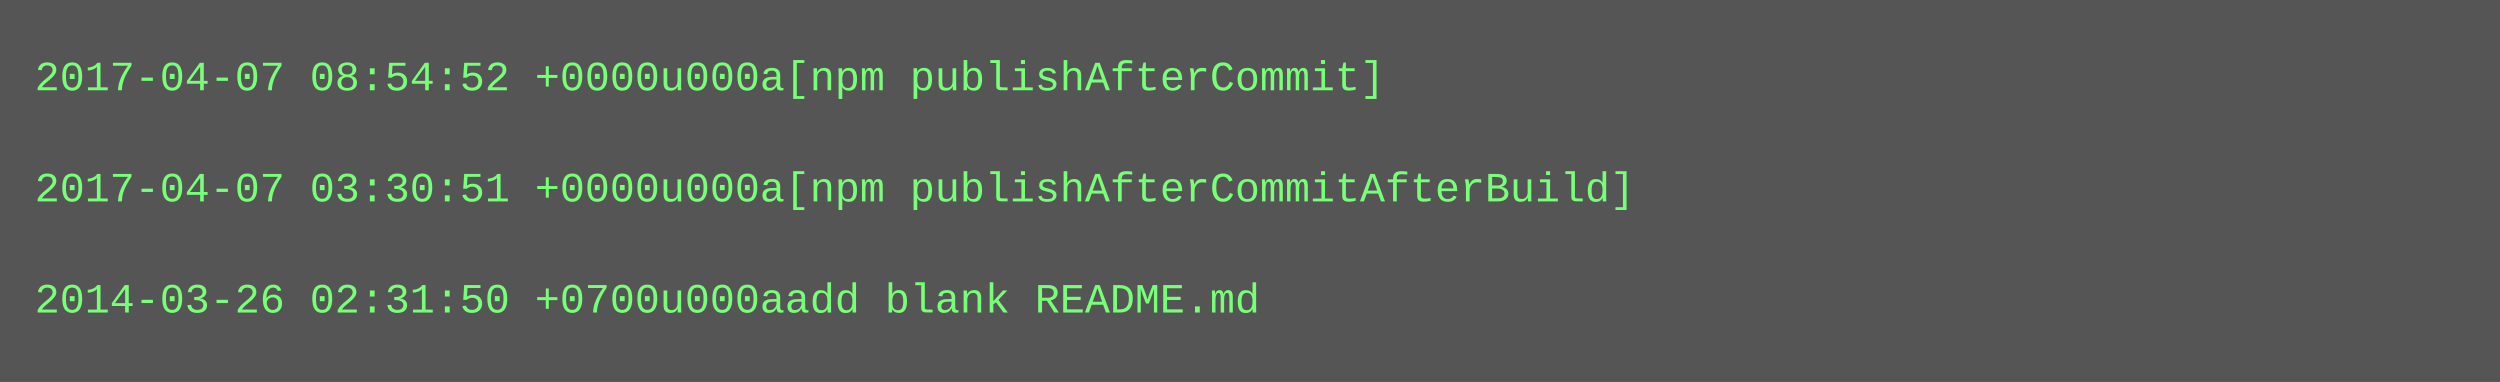
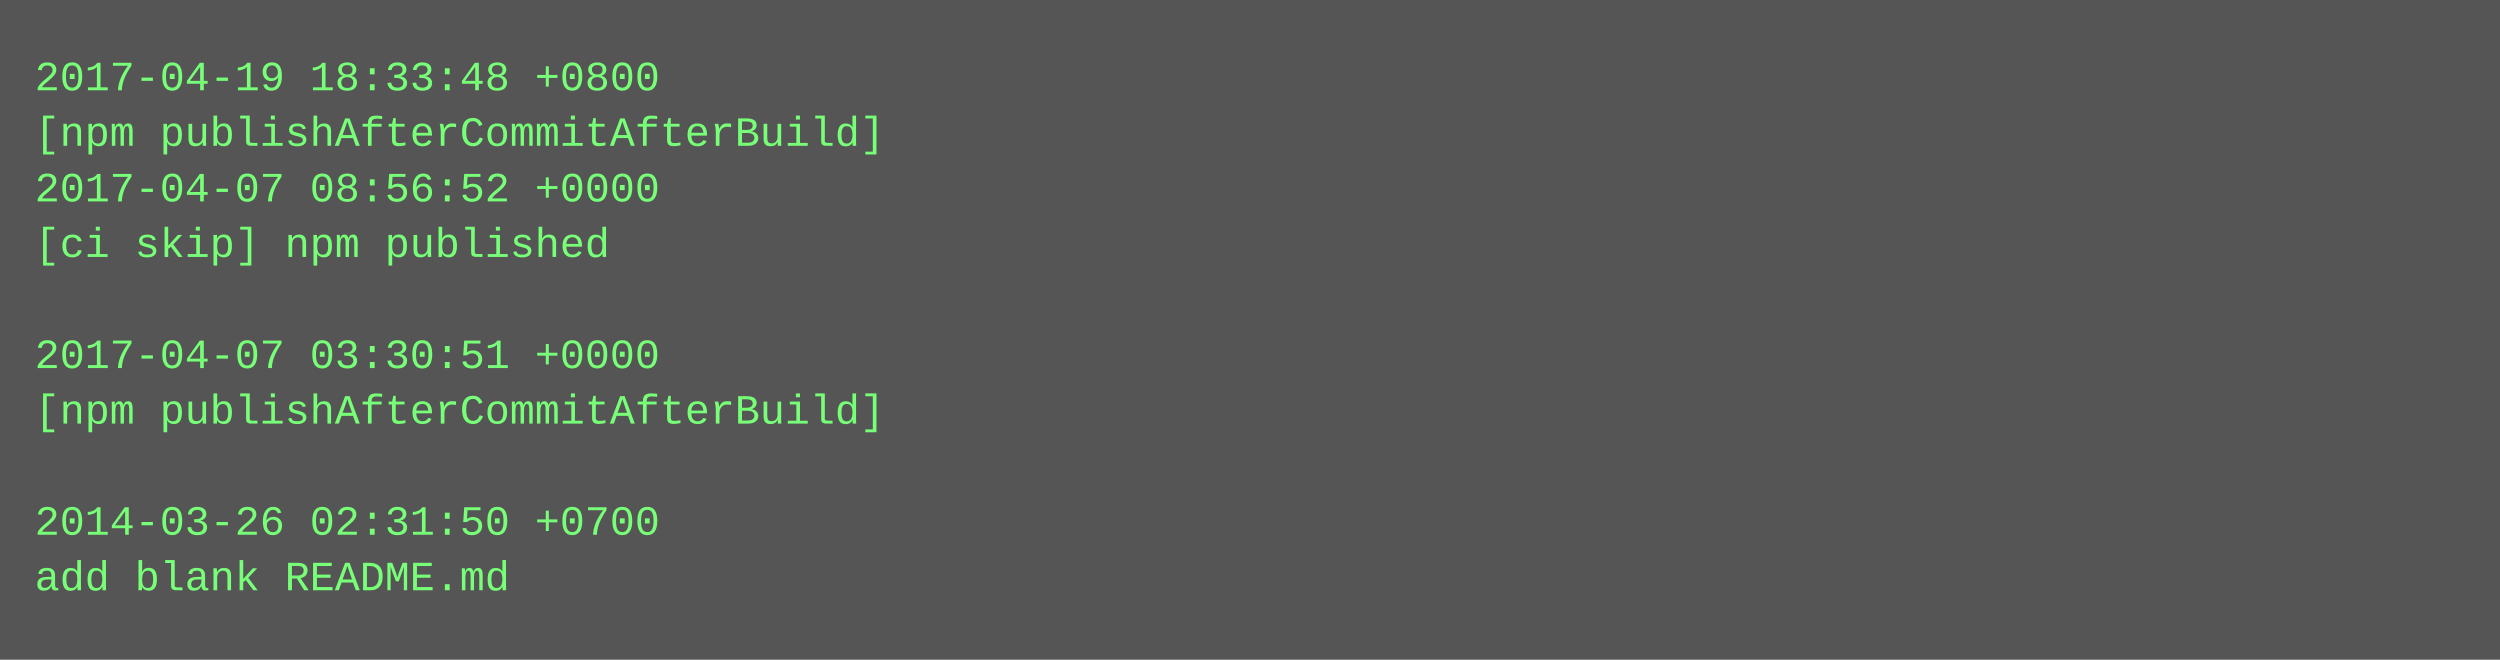
- <svg xmlns="http://www.w3.org/2000/svg" height="110" width="720">
-   <rect height="110" fill="#555" width="720" />
+ <svg xmlns="http://www.w3.org/2000/svg" height="190" width="720">
+   <rect height="190" fill="#555" width="720" />
  <text fill="#7f7" font-family="Courier New" font-size="12" xml:space="preserve">
-     <tspan x="10" y="26">2017-04-07 08:54:52 +0000u000a[npm publishAfterCommit]</tspan>
-     <tspan x="10" y="42" />
-     <tspan x="10" y="58">2017-04-07 03:30:51 +0000u000a[npm publishAfterCommitAfterBuild]</tspan>
-     <tspan x="10" y="74" />
-     <tspan x="10" y="90">2014-03-26 02:31:50 +0700u000aadd blank README.md</tspan>
+     <tspan x="10" y="26">2017-04-19 18:33:48 +0800</tspan>
+     <tspan x="10" y="42">[npm publishAfterCommitAfterBuild]</tspan>
+     <tspan x="10" y="58">2017-04-07 08:56:52 +0000</tspan>
+     <tspan x="10" y="74">[ci skip] npm published</tspan>
+     <tspan x="10" y="90" />
+     <tspan x="10" y="106">2017-04-07 03:30:51 +0000</tspan>
+     <tspan x="10" y="122">[npm publishAfterCommitAfterBuild]</tspan>
+     <tspan x="10" y="138" />
+     <tspan x="10" y="154">2014-03-26 02:31:50 +0700</tspan>
+     <tspan x="10" y="170">add blank README.md</tspan>
  </text>
</svg>
